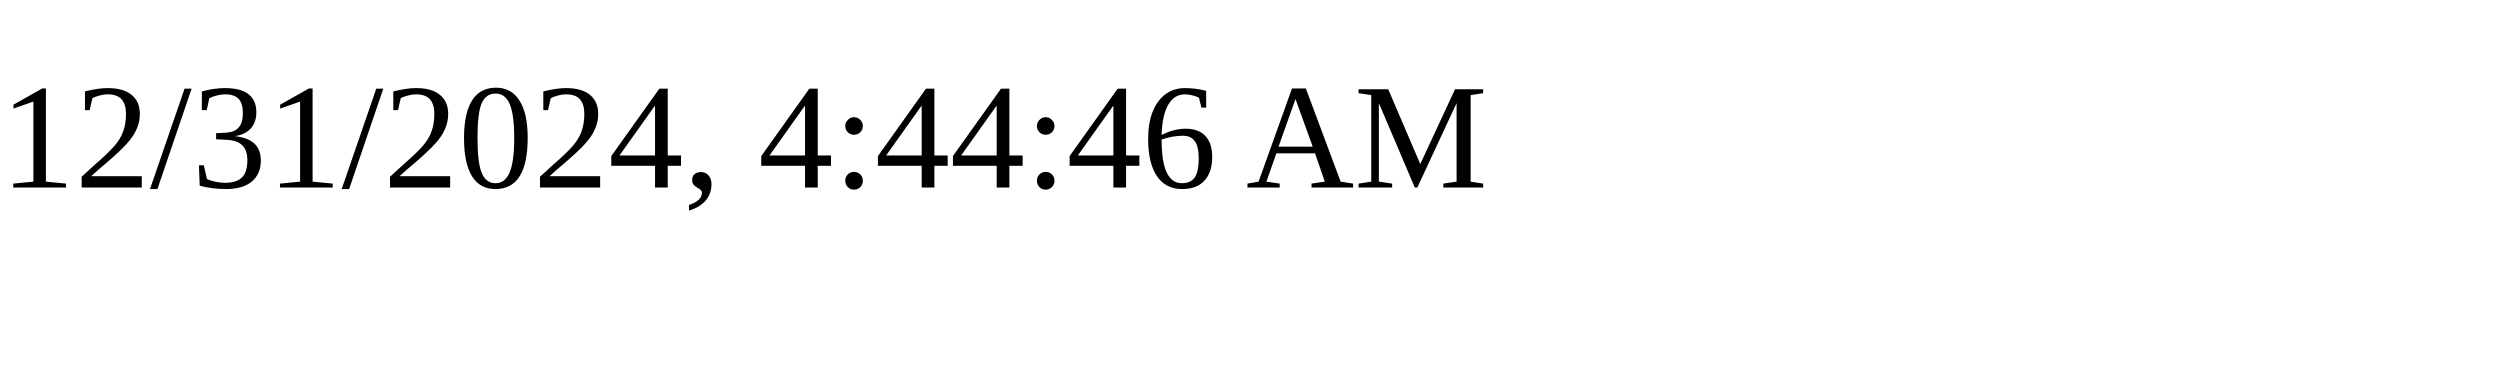
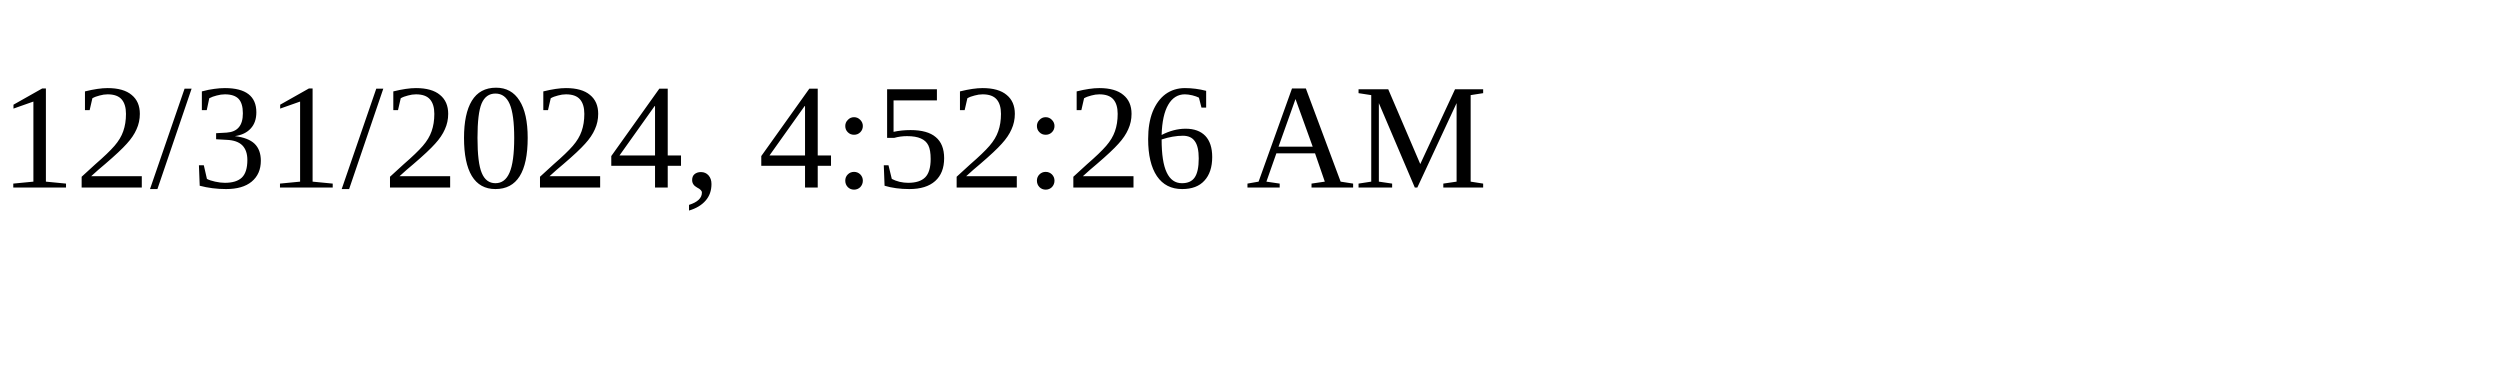
<svg xmlns="http://www.w3.org/2000/svg" height="30" width="200">
-   <text x="0" y="15">12/31/2024, 4:44:46 AM</text>
+   <text x="0" y="15">12/31/2024, 4:52:26 AM</text>
</svg>
